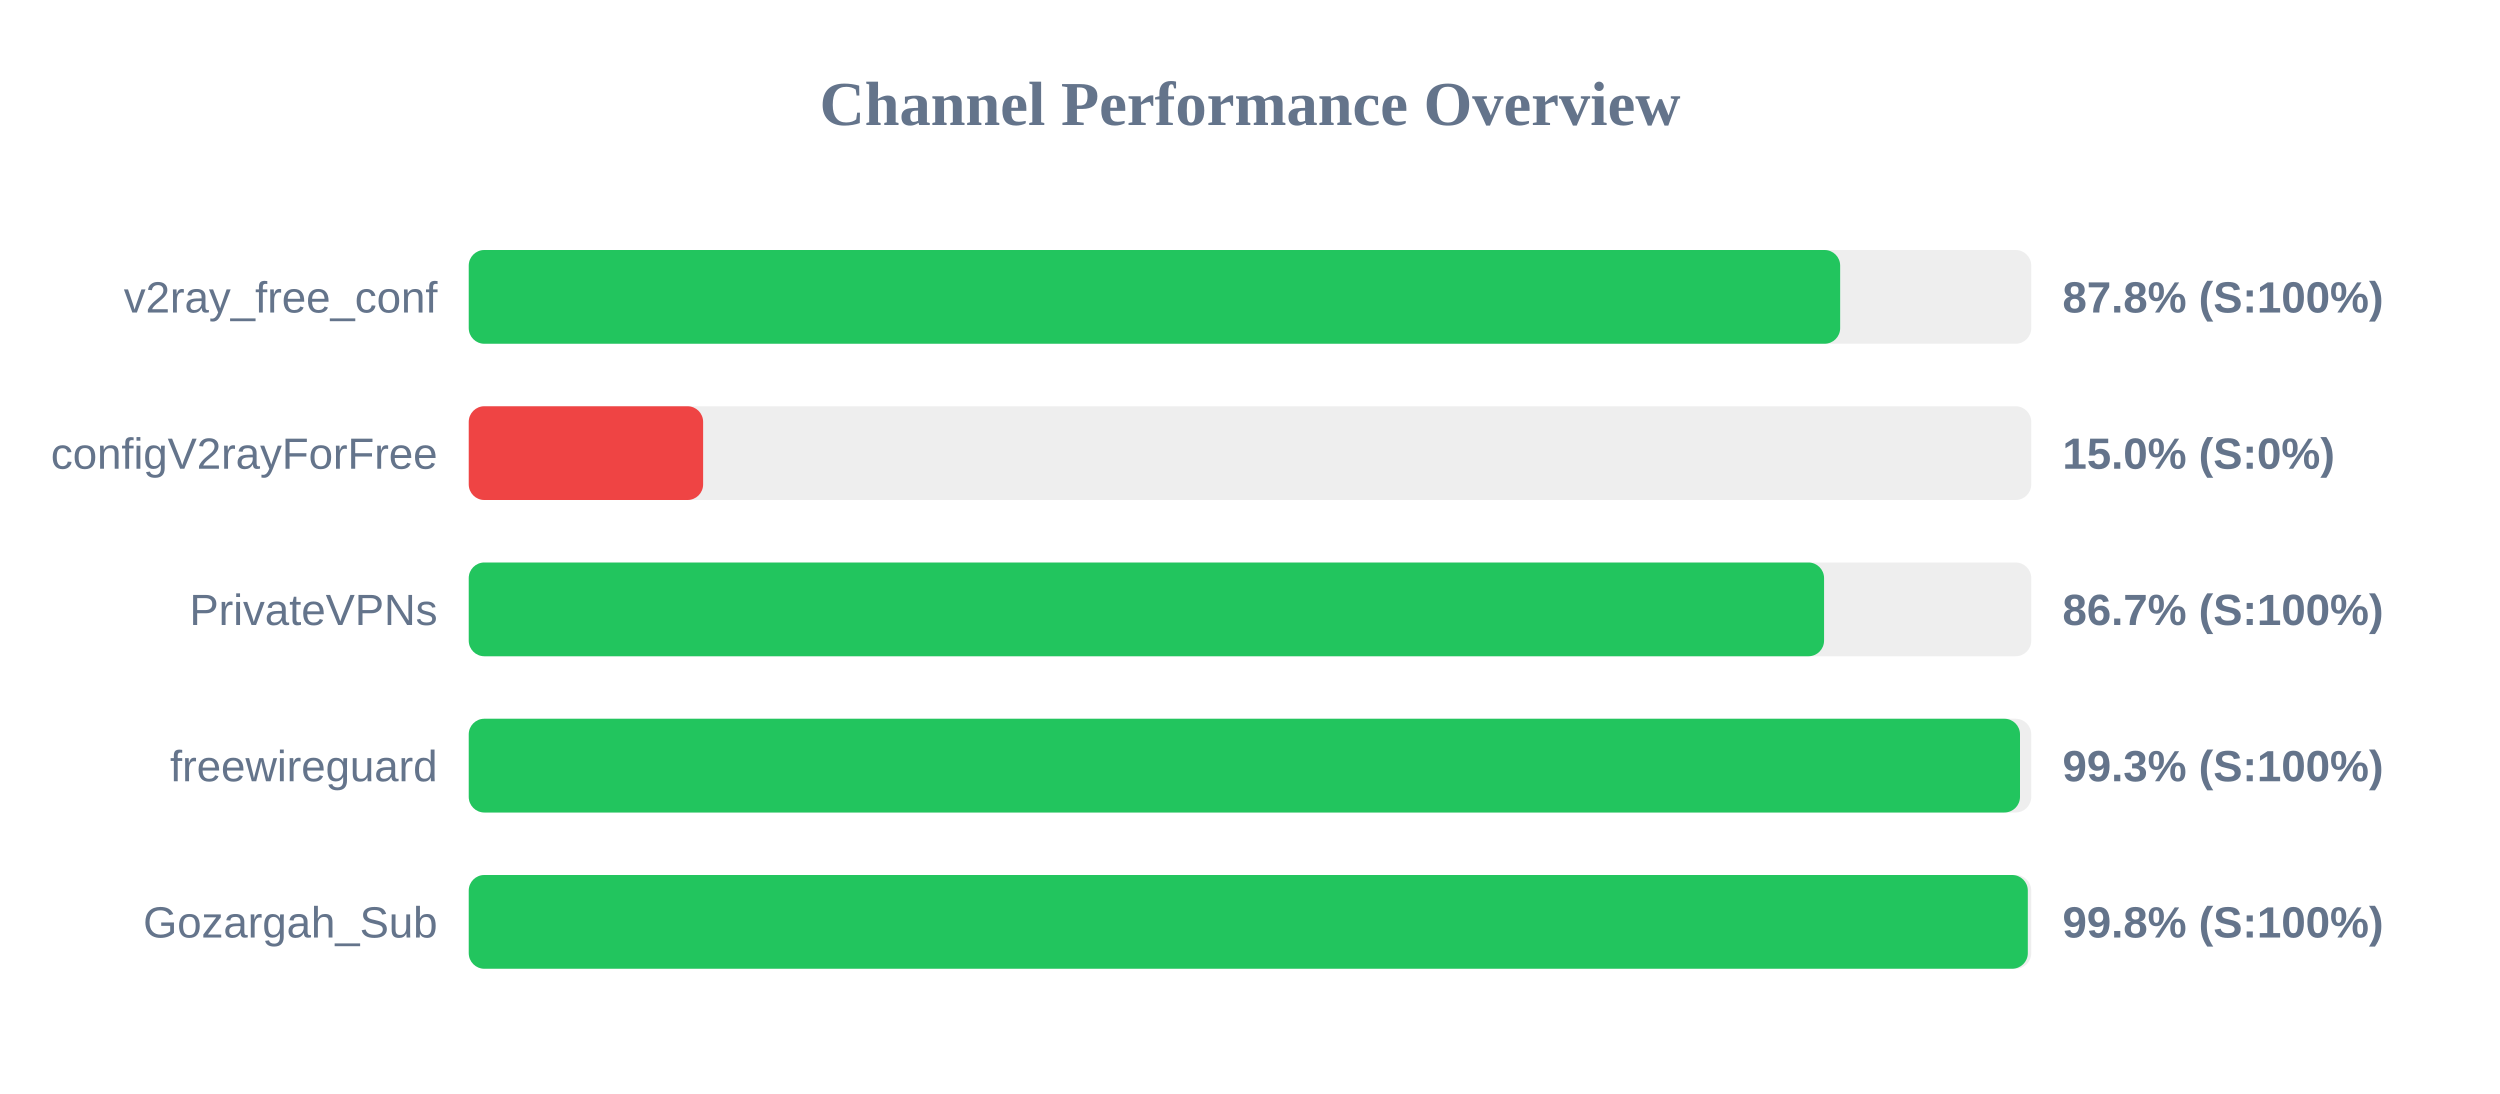
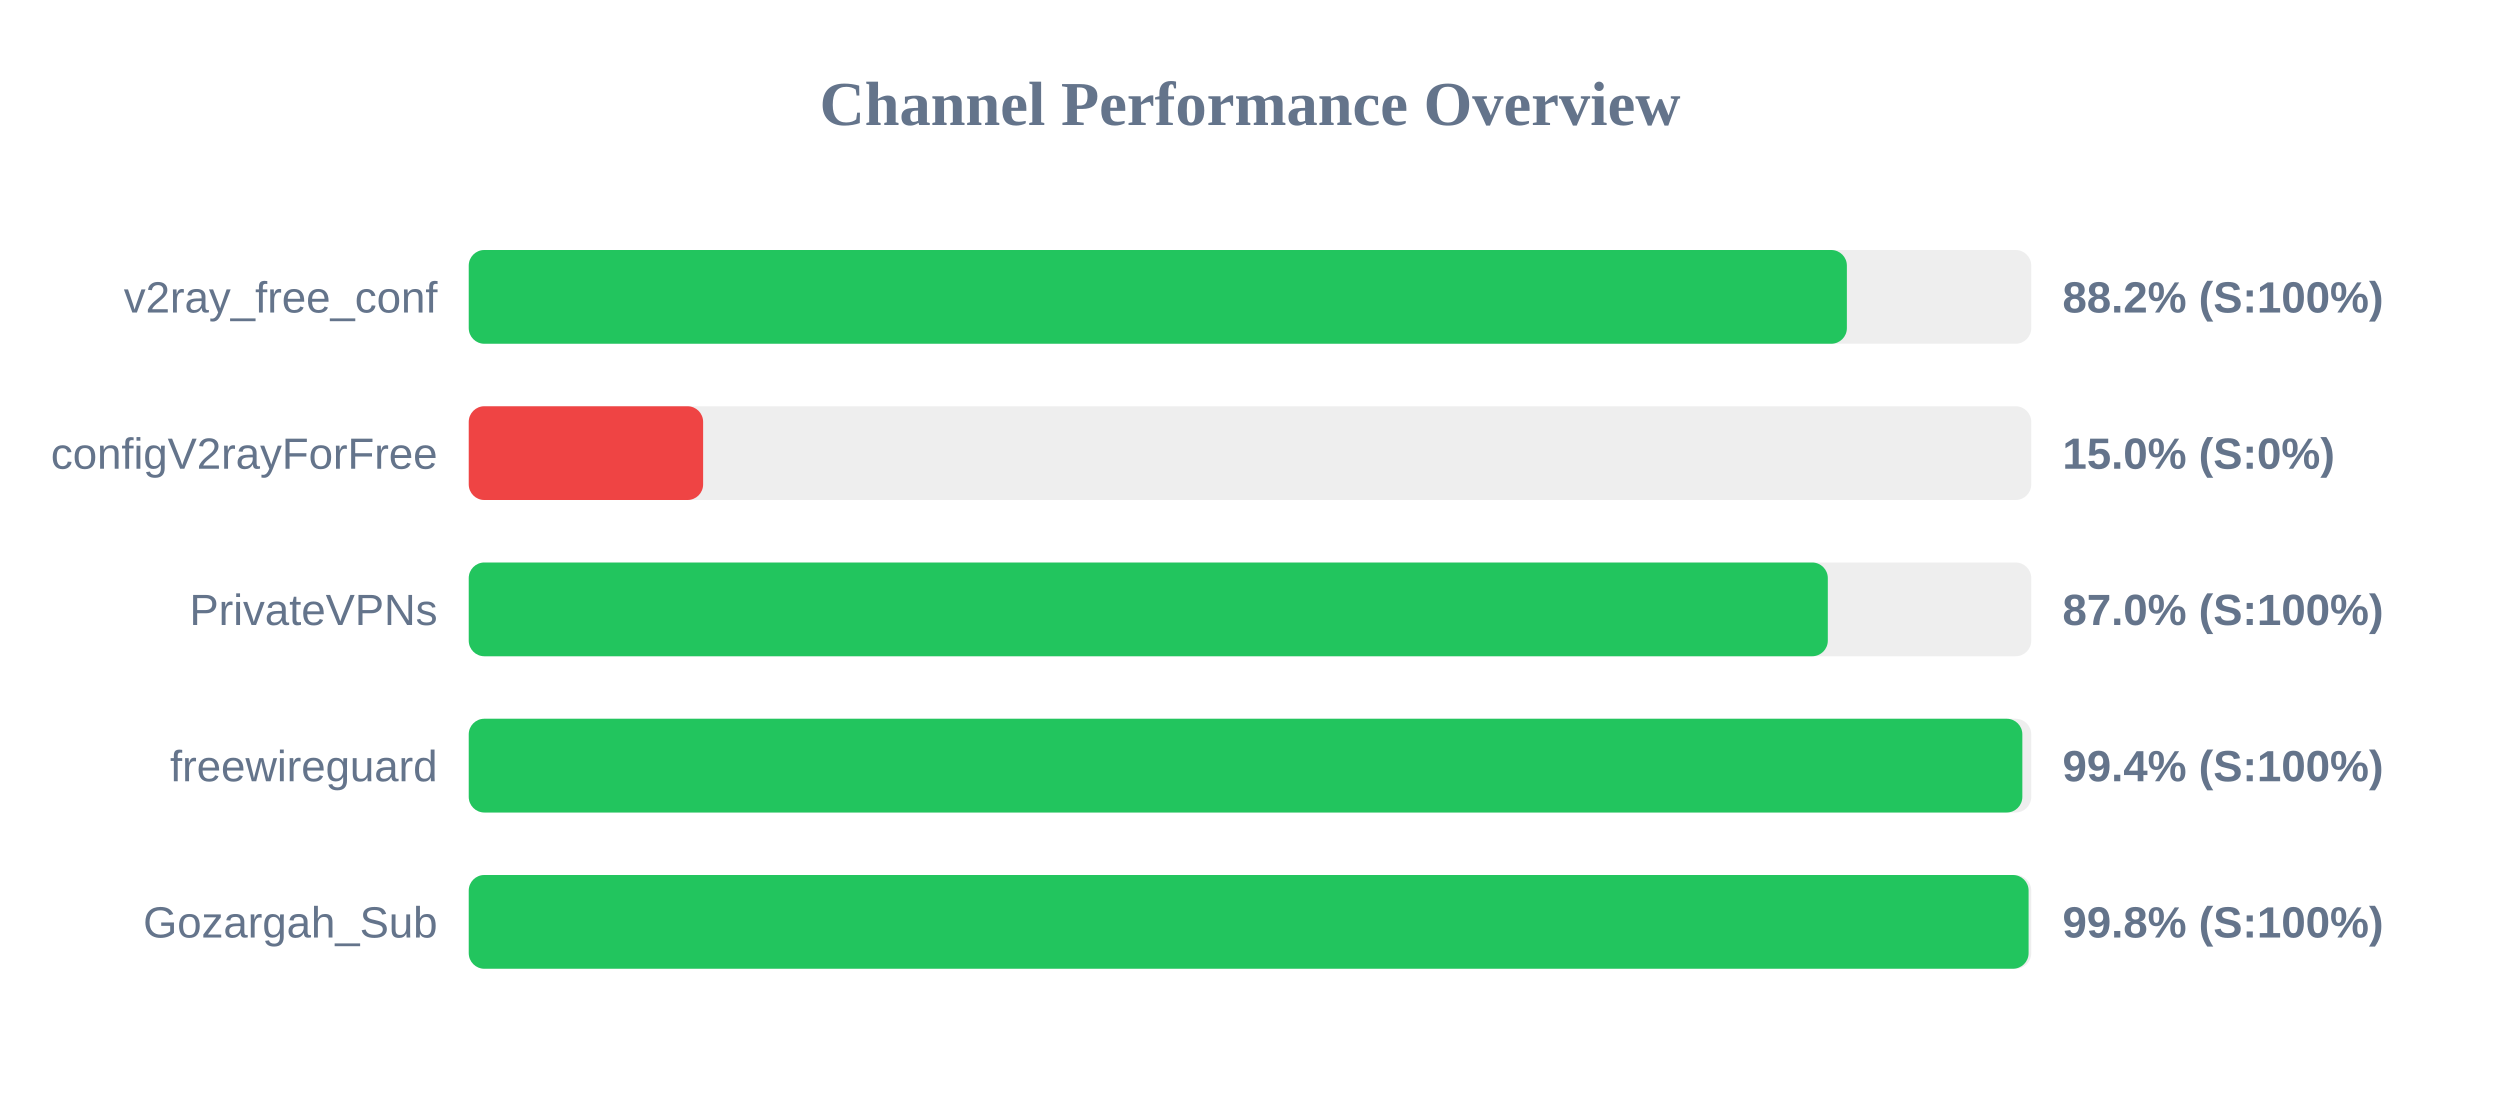
<svg xmlns="http://www.w3.org/2000/svg" width="800" height="350" version="1.1">
  <style>
        .row { font: 14px Arial; fill: #64748b; }
        .score { font: bold 14px Arial; fill: #64748b; }
    </style>
  <text x="400" y="40" text-anchor="middle" font-size="20px" font-weight="bold" fill="#64748b">Channel Performance Overview</text>
  <rect x="150" y="80" width="500" height="30" fill="#eee" rx="5" />
-   <rect x="150" y="80" width="438.85" height="30" fill="#22c55e" rx="5" />
+   <rect x="150" y="80" width="441.0" height="30" fill="#22c55e" rx="5" />
  <text x="140" y="100" text-anchor="end" class="row">v2ray_free_conf</text>
-   <text x="660" y="100" text-anchor="start" class="score">87.8% (S:100%)</text>
+   <text x="660" y="100" text-anchor="start" class="score">88.2% (S:100%)</text>
  <rect x="150" y="130" width="500" height="30" fill="#eee" rx="5" />
  <rect x="150" y="130" width="75.0" height="30" fill="#ef4444" rx="5" />
  <text x="140" y="150" text-anchor="end" class="row">configV2rayForFree</text>
  <text x="660" y="150" text-anchor="start" class="score">15.0% (S:0%)</text>
  <rect x="150" y="180" width="500" height="30" fill="#eee" rx="5" />
-   <rect x="150" y="180" width="433.7" height="30" fill="#22c55e" rx="5" />
+   <rect x="150" y="180" width="434.9" height="30" fill="#22c55e" rx="5" />
  <text x="140" y="200" text-anchor="end" class="row">PrivateVPNs</text>
-   <text x="660" y="200" text-anchor="start" class="score">86.7% (S:100%)</text>
+   <text x="660" y="200" text-anchor="start" class="score">87.0% (S:100%)</text>
  <rect x="150" y="230" width="500" height="30" fill="#eee" rx="5" />
-   <rect x="150" y="230" width="496.4" height="30" fill="#22c55e" rx="5" />
+   <rect x="150" y="230" width="497.15" height="30" fill="#22c55e" rx="5" />
  <text x="140" y="250" text-anchor="end" class="row">freewireguard</text>
-   <text x="660" y="250" text-anchor="start" class="score">99.3% (S:100%)</text>
+   <text x="660" y="250" text-anchor="start" class="score">99.4% (S:100%)</text>
  <rect x="150" y="280" width="500" height="30" fill="#eee" rx="5" />
-   <rect x="150" y="280" width="498.9" height="30" fill="#22c55e" rx="5" />
+   <rect x="150" y="280" width="499.15" height="30" fill="#22c55e" rx="5" />
  <text x="140" y="300" text-anchor="end" class="row">Gozargah_Sub</text>
  <text x="660" y="300" text-anchor="start" class="score">99.8% (S:100%)</text>
</svg>
